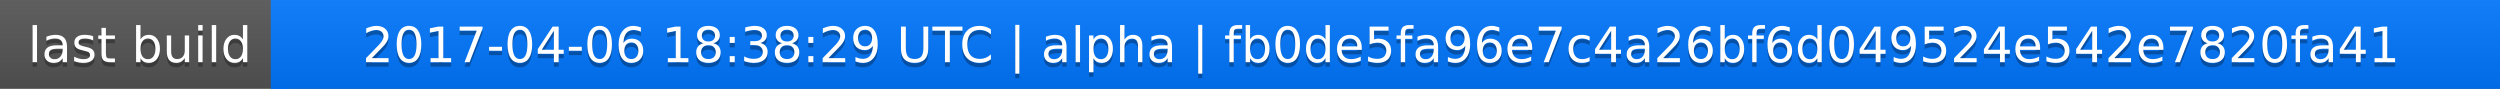
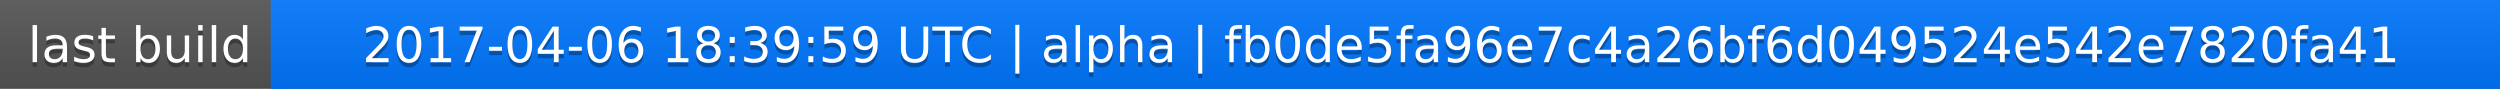
<svg xmlns="http://www.w3.org/2000/svg" width="563" height="20">
  <linearGradient id="a" x2="0" y2="100%">
    <stop offset="0" stop-color="#bbb" stop-opacity=".1" />
    <stop offset="1" stop-opacity=".1" />
  </linearGradient>
  <rect rx="0" width="563" height="20" fill="#555" />
  <rect rx="0" x="61" width="502" height="20" fill="#07f" />
  <path fill="#07f" d="M61 0h4v20h-4z" />
  <rect rx="0" width="563" height="20" fill="url(#a)" />
  <g fill="#fff" text-anchor="middle" font-family="DejaVu Sans,Verdana,Geneva,sans-serif" font-size="11">
    <text x="31.5" y="15" fill="#010101" fill-opacity=".3">last build</text>
    <text x="31.5" y="14">last build</text>
-     <text x="311" y="15" fill="#010101" fill-opacity=".3">2017-04-06 18:38:29 UTC | alpha | fb0de5fa96e7c4a26bf6d049524e542e7820fa41</text>
-     <text x="311" y="14">2017-04-06 18:38:29 UTC | alpha | fb0de5fa96e7c4a26bf6d049524e542e7820fa41</text>
+     <text x="311" y="15" fill="#010101" fill-opacity=".3">2017-04-06 18:39:59 UTC | alpha | fb0de5fa96e7c4a26bf6d049524e542e7820fa41</text>
+     <text x="311" y="14">2017-04-06 18:39:59 UTC | alpha | fb0de5fa96e7c4a26bf6d049524e542e7820fa41</text>
  </g>
</svg>
